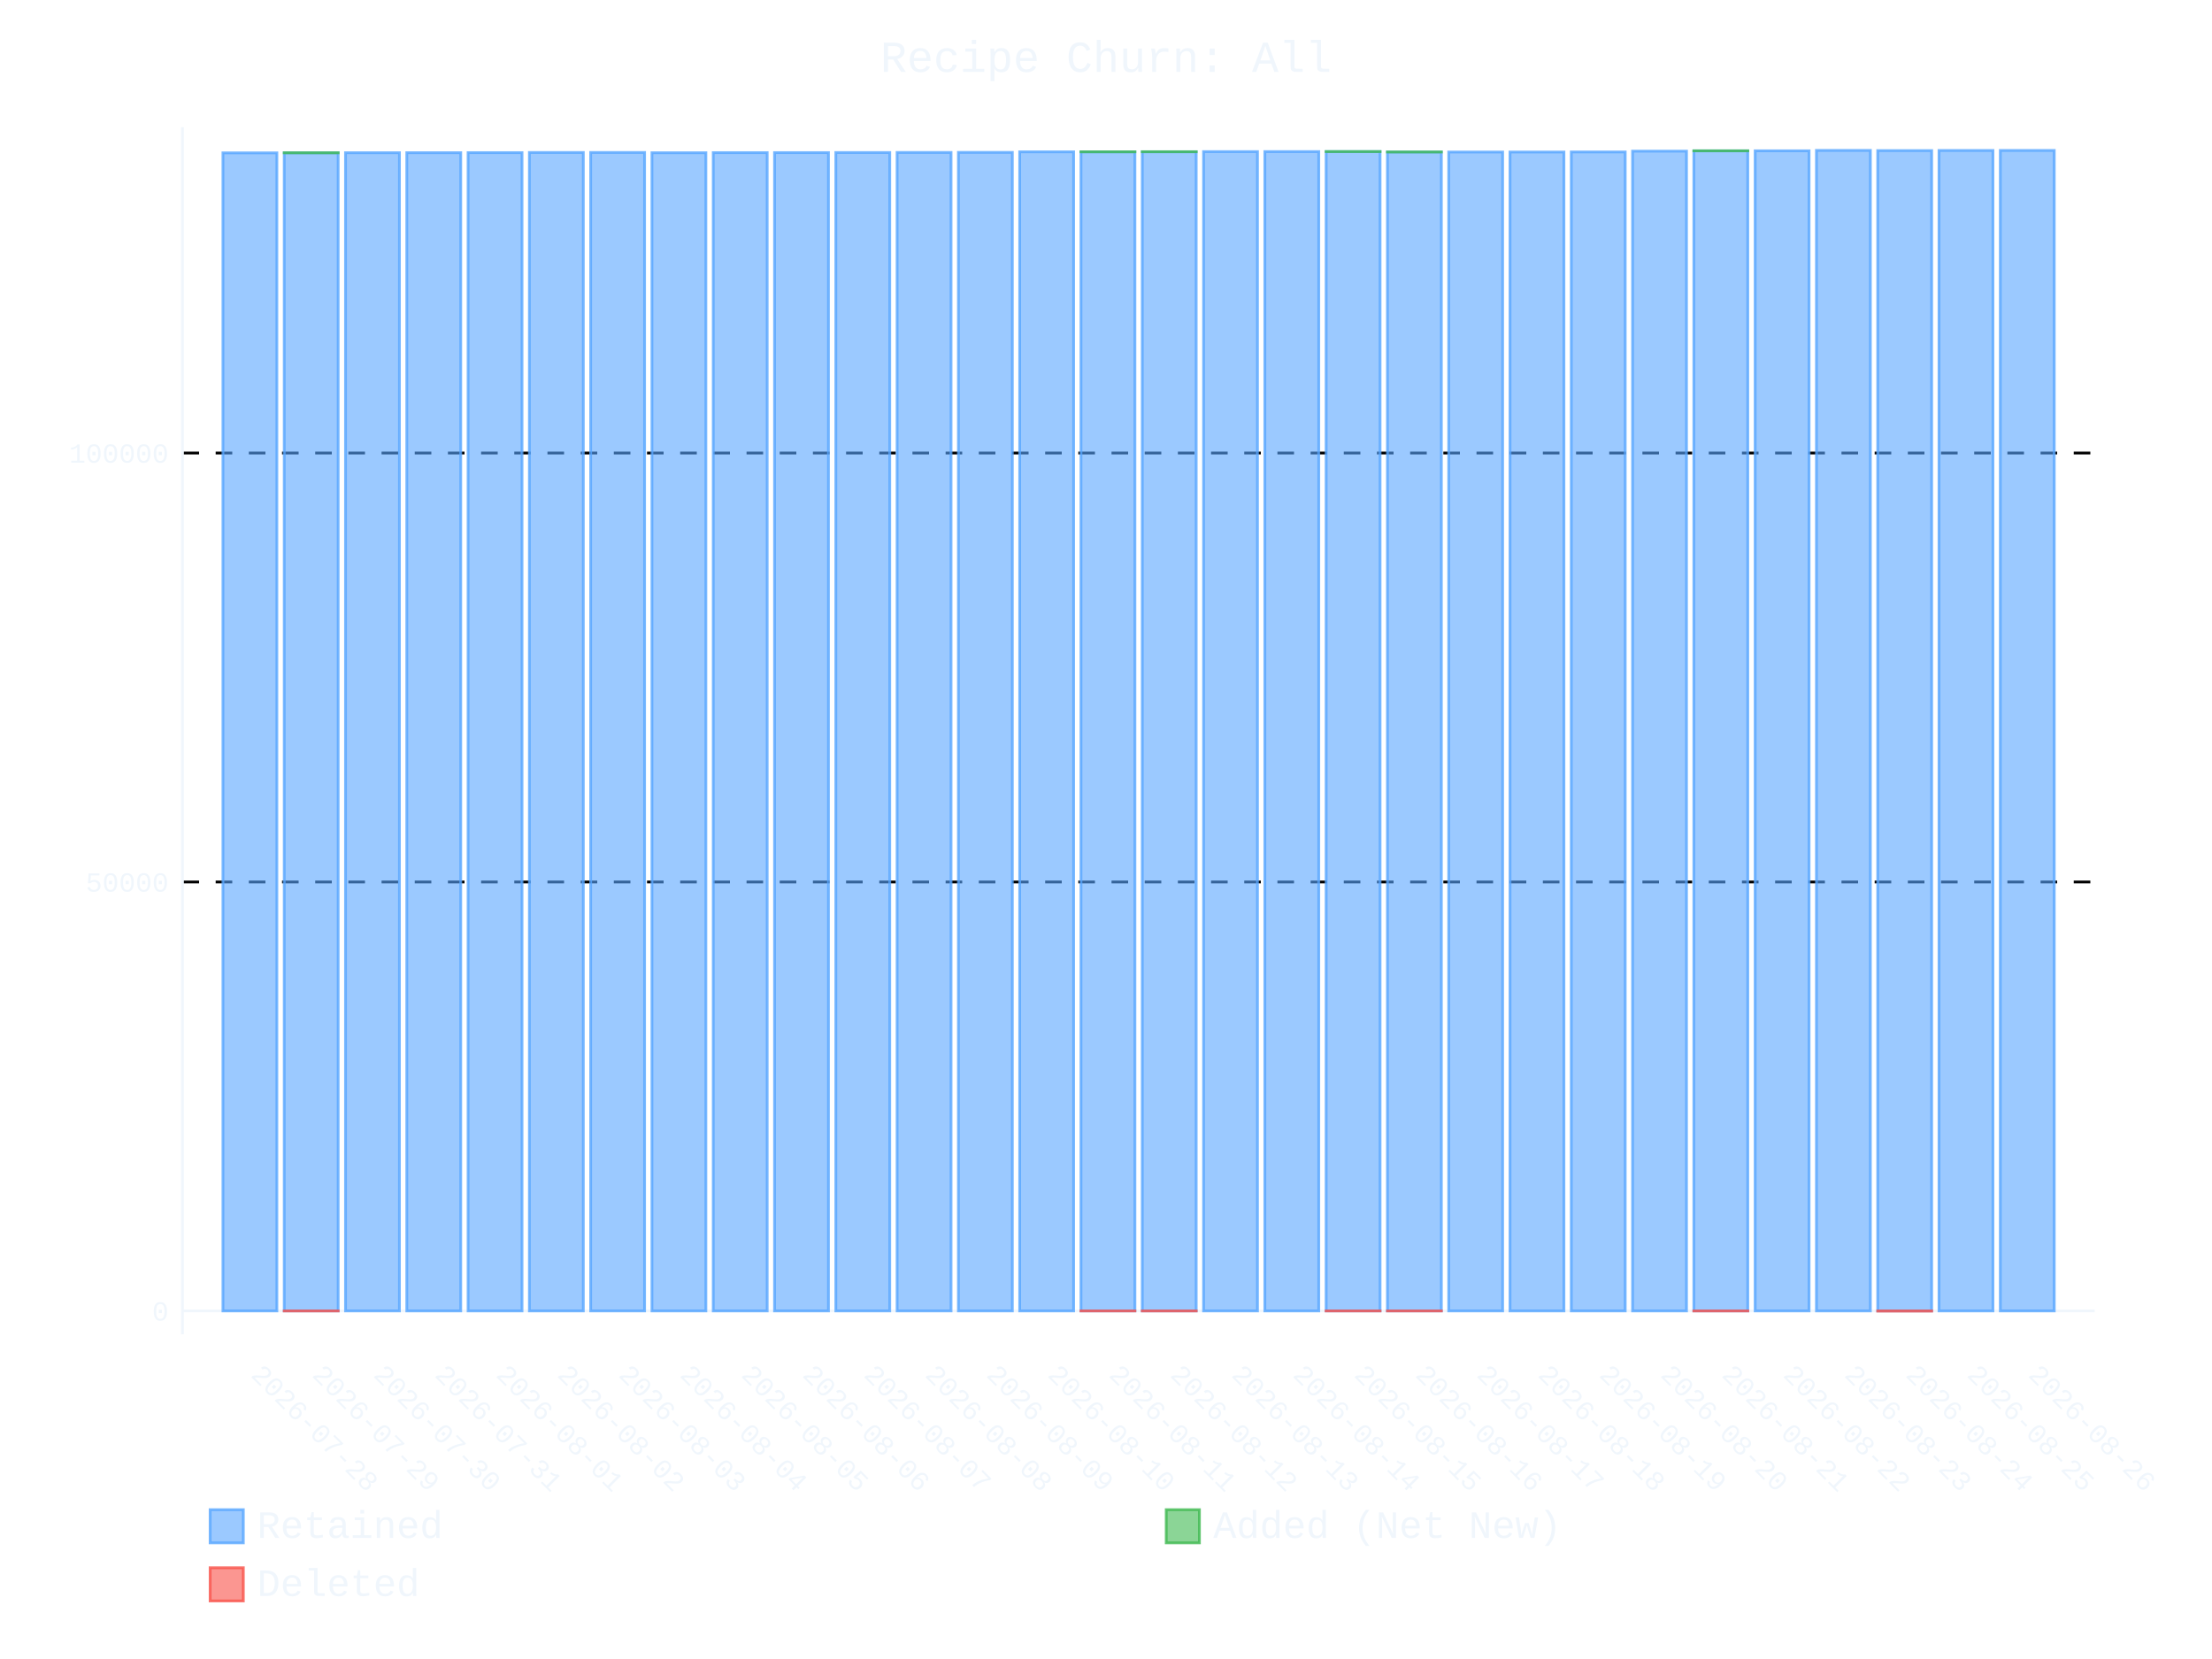
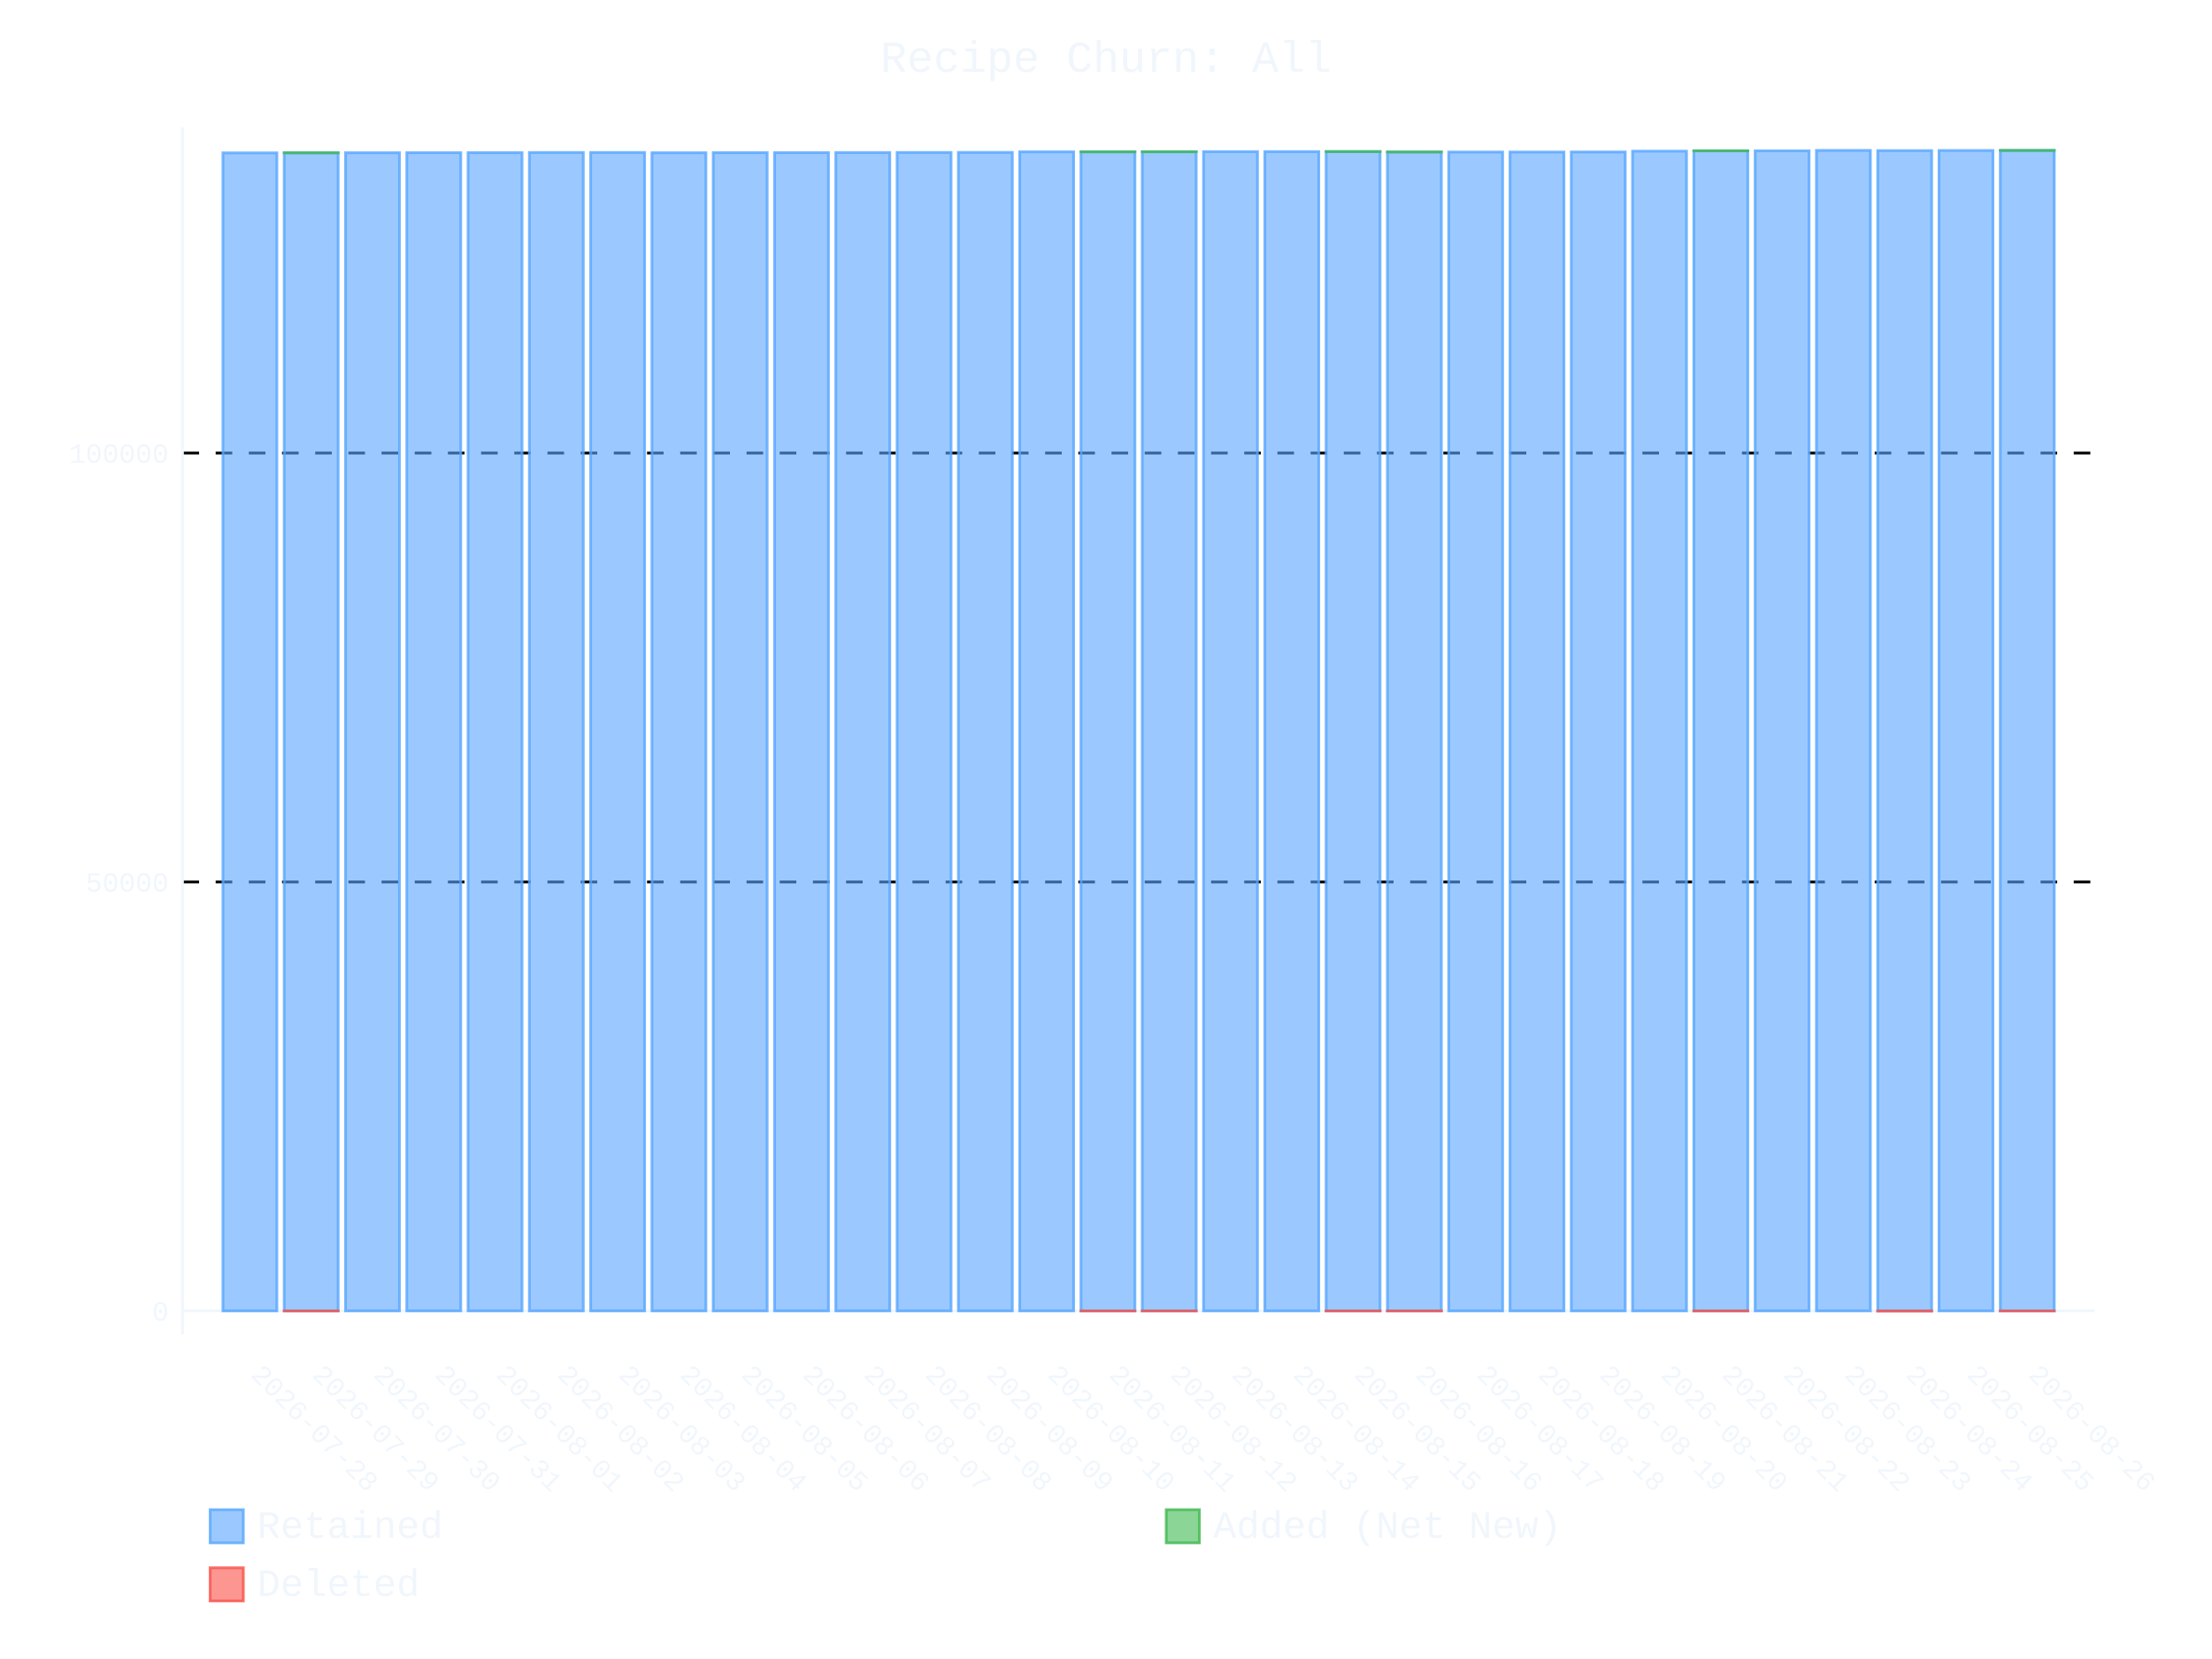
- <svg xmlns="http://www.w3.org/2000/svg" id="chart-e4f1ac63-9562-4be9-bf72-c646add042c2" class="pygal-chart" viewBox="0 0 800 600">
+ <svg xmlns="http://www.w3.org/2000/svg" id="chart-69ca378b-a727-45a0-9742-100b606bf0b2" class="pygal-chart" viewBox="0 0 800 600">
  <defs>
-     <style type="text/css">#chart-e4f1ac63-9562-4be9-bf72-c646add042c2{-webkit-user-select:none;-webkit-font-smoothing:antialiased;font-family:Consolas,"Liberation Mono",Menlo,Courier,monospace}#chart-e4f1ac63-9562-4be9-bf72-c646add042c2 .title{font-family:Consolas,"Liberation Mono",Menlo,Courier,monospace;font-size:16px}#chart-e4f1ac63-9562-4be9-bf72-c646add042c2 .legends .legend text{font-family:Consolas,"Liberation Mono",Menlo,Courier,monospace;font-size:14px}#chart-e4f1ac63-9562-4be9-bf72-c646add042c2 .axis text{font-family:Consolas,"Liberation Mono",Menlo,Courier,monospace;font-size:10px}#chart-e4f1ac63-9562-4be9-bf72-c646add042c2 .axis text.major{font-family:Consolas,"Liberation Mono",Menlo,Courier,monospace;font-size:10px}#chart-e4f1ac63-9562-4be9-bf72-c646add042c2 .text-overlay text.value{font-family:Consolas,"Liberation Mono",Menlo,Courier,monospace;font-size:16px}#chart-e4f1ac63-9562-4be9-bf72-c646add042c2 .text-overlay text.label{font-family:Consolas,"Liberation Mono",Menlo,Courier,monospace;font-size:10px}#chart-e4f1ac63-9562-4be9-bf72-c646add042c2 .tooltip{font-family:Consolas,"Liberation Mono",Menlo,Courier,monospace;font-size:14px}#chart-e4f1ac63-9562-4be9-bf72-c646add042c2 text.no_data{font-family:Consolas,"Liberation Mono",Menlo,Courier,monospace;font-size:64px}
- #chart-e4f1ac63-9562-4be9-bf72-c646add042c2{background-color:transparent}#chart-e4f1ac63-9562-4be9-bf72-c646add042c2 path,#chart-e4f1ac63-9562-4be9-bf72-c646add042c2 line,#chart-e4f1ac63-9562-4be9-bf72-c646add042c2 rect,#chart-e4f1ac63-9562-4be9-bf72-c646add042c2 circle{-webkit-transition:400ms ease-in;-moz-transition:400ms ease-in;transition:400ms ease-in}#chart-e4f1ac63-9562-4be9-bf72-c646add042c2 .graph &gt; .background{fill:transparent}#chart-e4f1ac63-9562-4be9-bf72-c646add042c2 .plot &gt; .background{fill:transparent}#chart-e4f1ac63-9562-4be9-bf72-c646add042c2 .graph{fill:#f0f6fc}#chart-e4f1ac63-9562-4be9-bf72-c646add042c2 text.no_data{fill:#f0f6fc}#chart-e4f1ac63-9562-4be9-bf72-c646add042c2 .title{fill:#f0f6fc}#chart-e4f1ac63-9562-4be9-bf72-c646add042c2 .legends .legend text{fill:#f0f6fc}#chart-e4f1ac63-9562-4be9-bf72-c646add042c2 .legends .legend:hover text{fill:#f0f6fc}#chart-e4f1ac63-9562-4be9-bf72-c646add042c2 .axis .line{stroke:#f0f6fc}#chart-e4f1ac63-9562-4be9-bf72-c646add042c2 .axis .guide.line{stroke:#9198a1}#chart-e4f1ac63-9562-4be9-bf72-c646add042c2 .axis .major.line{stroke:#f0f6fc}#chart-e4f1ac63-9562-4be9-bf72-c646add042c2 .axis text.major{fill:#f0f6fc}#chart-e4f1ac63-9562-4be9-bf72-c646add042c2 .axis.y .guides:hover .guide.line,#chart-e4f1ac63-9562-4be9-bf72-c646add042c2 .line-graph .axis.x .guides:hover .guide.line,#chart-e4f1ac63-9562-4be9-bf72-c646add042c2 .stackedline-graph .axis.x .guides:hover .guide.line,#chart-e4f1ac63-9562-4be9-bf72-c646add042c2 .xy-graph .axis.x .guides:hover .guide.line{stroke:#f0f6fc}#chart-e4f1ac63-9562-4be9-bf72-c646add042c2 .axis .guides:hover text{fill:#f0f6fc}#chart-e4f1ac63-9562-4be9-bf72-c646add042c2 .reactive{fill-opacity:.6;stroke-opacity:.8;stroke-width:1}#chart-e4f1ac63-9562-4be9-bf72-c646add042c2 .ci{stroke:#f0f6fc}#chart-e4f1ac63-9562-4be9-bf72-c646add042c2 .reactive.active,#chart-e4f1ac63-9562-4be9-bf72-c646add042c2 .active .reactive{fill-opacity:.9;stroke-opacity:.9;stroke-width:4}#chart-e4f1ac63-9562-4be9-bf72-c646add042c2 .ci .reactive.active{stroke-width:1.5}#chart-e4f1ac63-9562-4be9-bf72-c646add042c2 .series text{fill:#f0f6fc}#chart-e4f1ac63-9562-4be9-bf72-c646add042c2 .tooltip rect{fill:transparent;stroke:#f0f6fc;-webkit-transition:opacity 400ms ease-in;-moz-transition:opacity 400ms ease-in;transition:opacity 400ms ease-in}#chart-e4f1ac63-9562-4be9-bf72-c646add042c2 .tooltip .label{fill:#f0f6fc}#chart-e4f1ac63-9562-4be9-bf72-c646add042c2 .tooltip .label{fill:#f0f6fc}#chart-e4f1ac63-9562-4be9-bf72-c646add042c2 .tooltip .legend{font-size:.8em;fill:#9198a1}#chart-e4f1ac63-9562-4be9-bf72-c646add042c2 .tooltip .x_label{font-size:.6em;fill:#f0f6fc}#chart-e4f1ac63-9562-4be9-bf72-c646add042c2 .tooltip .xlink{font-size:.5em;text-decoration:underline}#chart-e4f1ac63-9562-4be9-bf72-c646add042c2 .tooltip .value{font-size:1.5em}#chart-e4f1ac63-9562-4be9-bf72-c646add042c2 .bound{font-size:.5em}#chart-e4f1ac63-9562-4be9-bf72-c646add042c2 .max-value{font-size:.75em;fill:#9198a1}#chart-e4f1ac63-9562-4be9-bf72-c646add042c2 .map-element{fill:transparent;stroke:#9198a1 !important}#chart-e4f1ac63-9562-4be9-bf72-c646add042c2 .map-element .reactive{fill-opacity:inherit;stroke-opacity:inherit}#chart-e4f1ac63-9562-4be9-bf72-c646add042c2 .color-0,#chart-e4f1ac63-9562-4be9-bf72-c646add042c2 .color-0 a:visited{stroke:#58a6ff;fill:#58a6ff}#chart-e4f1ac63-9562-4be9-bf72-c646add042c2 .color-1,#chart-e4f1ac63-9562-4be9-bf72-c646add042c2 .color-1 a:visited{stroke:#3fb950;fill:#3fb950}#chart-e4f1ac63-9562-4be9-bf72-c646add042c2 .color-2,#chart-e4f1ac63-9562-4be9-bf72-c646add042c2 .color-2 a:visited{stroke:#f85149;fill:#f85149}#chart-e4f1ac63-9562-4be9-bf72-c646add042c2 .text-overlay .color-0 text{fill:black}#chart-e4f1ac63-9562-4be9-bf72-c646add042c2 .text-overlay .color-1 text{fill:black}#chart-e4f1ac63-9562-4be9-bf72-c646add042c2 .text-overlay .color-2 text{fill:black}
- #chart-e4f1ac63-9562-4be9-bf72-c646add042c2 text.no_data{text-anchor:middle}#chart-e4f1ac63-9562-4be9-bf72-c646add042c2 .guide.line{fill:none}#chart-e4f1ac63-9562-4be9-bf72-c646add042c2 .centered{text-anchor:middle}#chart-e4f1ac63-9562-4be9-bf72-c646add042c2 .title{text-anchor:middle}#chart-e4f1ac63-9562-4be9-bf72-c646add042c2 .legends .legend text{fill-opacity:1}#chart-e4f1ac63-9562-4be9-bf72-c646add042c2 .axis.x text{text-anchor:middle}#chart-e4f1ac63-9562-4be9-bf72-c646add042c2 .axis.x:not(.web) text[transform]{text-anchor:start}#chart-e4f1ac63-9562-4be9-bf72-c646add042c2 .axis.x:not(.web) text[transform].backwards{text-anchor:end}#chart-e4f1ac63-9562-4be9-bf72-c646add042c2 .axis.y text{text-anchor:end}#chart-e4f1ac63-9562-4be9-bf72-c646add042c2 .axis.y text[transform].backwards{text-anchor:start}#chart-e4f1ac63-9562-4be9-bf72-c646add042c2 .axis.y2 text{text-anchor:start}#chart-e4f1ac63-9562-4be9-bf72-c646add042c2 .axis.y2 text[transform].backwards{text-anchor:end}#chart-e4f1ac63-9562-4be9-bf72-c646add042c2 .axis .guide.line{stroke-dasharray:4,4;stroke:black}#chart-e4f1ac63-9562-4be9-bf72-c646add042c2 .axis .major.guide.line{stroke-dasharray:6,6;stroke:black}#chart-e4f1ac63-9562-4be9-bf72-c646add042c2 .horizontal .axis.y .guide.line,#chart-e4f1ac63-9562-4be9-bf72-c646add042c2 .horizontal .axis.y2 .guide.line,#chart-e4f1ac63-9562-4be9-bf72-c646add042c2 .vertical .axis.x .guide.line{opacity:0}#chart-e4f1ac63-9562-4be9-bf72-c646add042c2 .horizontal .axis.always_show .guide.line,#chart-e4f1ac63-9562-4be9-bf72-c646add042c2 .vertical .axis.always_show .guide.line{opacity:1 !important}#chart-e4f1ac63-9562-4be9-bf72-c646add042c2 .axis.y .guides:hover .guide.line,#chart-e4f1ac63-9562-4be9-bf72-c646add042c2 .axis.y2 .guides:hover .guide.line,#chart-e4f1ac63-9562-4be9-bf72-c646add042c2 .axis.x .guides:hover .guide.line{opacity:1}#chart-e4f1ac63-9562-4be9-bf72-c646add042c2 .axis .guides:hover text{opacity:1}#chart-e4f1ac63-9562-4be9-bf72-c646add042c2 .nofill{fill:none}#chart-e4f1ac63-9562-4be9-bf72-c646add042c2 .subtle-fill{fill-opacity:.2}#chart-e4f1ac63-9562-4be9-bf72-c646add042c2 .dot{stroke-width:1px;fill-opacity:1;stroke-opacity:1}#chart-e4f1ac63-9562-4be9-bf72-c646add042c2 .dot.active{stroke-width:5px}#chart-e4f1ac63-9562-4be9-bf72-c646add042c2 .dot.negative{fill:transparent}#chart-e4f1ac63-9562-4be9-bf72-c646add042c2 text,#chart-e4f1ac63-9562-4be9-bf72-c646add042c2 tspan{stroke:none !important}#chart-e4f1ac63-9562-4be9-bf72-c646add042c2 .series text.active{opacity:1}#chart-e4f1ac63-9562-4be9-bf72-c646add042c2 .tooltip rect{fill-opacity:.95;stroke-width:.5}#chart-e4f1ac63-9562-4be9-bf72-c646add042c2 .tooltip text{fill-opacity:1}#chart-e4f1ac63-9562-4be9-bf72-c646add042c2 .showable{visibility:hidden}#chart-e4f1ac63-9562-4be9-bf72-c646add042c2 .showable.shown{visibility:visible}#chart-e4f1ac63-9562-4be9-bf72-c646add042c2 .gauge-background{fill:rgba(229,229,229,1);stroke:none}#chart-e4f1ac63-9562-4be9-bf72-c646add042c2 .bg-lines{stroke:transparent;stroke-width:2px}</style>
+     <style type="text/css">#chart-69ca378b-a727-45a0-9742-100b606bf0b2{-webkit-user-select:none;-webkit-font-smoothing:antialiased;font-family:Consolas,"Liberation Mono",Menlo,Courier,monospace}#chart-69ca378b-a727-45a0-9742-100b606bf0b2 .title{font-family:Consolas,"Liberation Mono",Menlo,Courier,monospace;font-size:16px}#chart-69ca378b-a727-45a0-9742-100b606bf0b2 .legends .legend text{font-family:Consolas,"Liberation Mono",Menlo,Courier,monospace;font-size:14px}#chart-69ca378b-a727-45a0-9742-100b606bf0b2 .axis text{font-family:Consolas,"Liberation Mono",Menlo,Courier,monospace;font-size:10px}#chart-69ca378b-a727-45a0-9742-100b606bf0b2 .axis text.major{font-family:Consolas,"Liberation Mono",Menlo,Courier,monospace;font-size:10px}#chart-69ca378b-a727-45a0-9742-100b606bf0b2 .text-overlay text.value{font-family:Consolas,"Liberation Mono",Menlo,Courier,monospace;font-size:16px}#chart-69ca378b-a727-45a0-9742-100b606bf0b2 .text-overlay text.label{font-family:Consolas,"Liberation Mono",Menlo,Courier,monospace;font-size:10px}#chart-69ca378b-a727-45a0-9742-100b606bf0b2 .tooltip{font-family:Consolas,"Liberation Mono",Menlo,Courier,monospace;font-size:14px}#chart-69ca378b-a727-45a0-9742-100b606bf0b2 text.no_data{font-family:Consolas,"Liberation Mono",Menlo,Courier,monospace;font-size:64px}
+ #chart-69ca378b-a727-45a0-9742-100b606bf0b2{background-color:transparent}#chart-69ca378b-a727-45a0-9742-100b606bf0b2 path,#chart-69ca378b-a727-45a0-9742-100b606bf0b2 line,#chart-69ca378b-a727-45a0-9742-100b606bf0b2 rect,#chart-69ca378b-a727-45a0-9742-100b606bf0b2 circle{-webkit-transition:400ms ease-in;-moz-transition:400ms ease-in;transition:400ms ease-in}#chart-69ca378b-a727-45a0-9742-100b606bf0b2 .graph &gt; .background{fill:transparent}#chart-69ca378b-a727-45a0-9742-100b606bf0b2 .plot &gt; .background{fill:transparent}#chart-69ca378b-a727-45a0-9742-100b606bf0b2 .graph{fill:#f0f6fc}#chart-69ca378b-a727-45a0-9742-100b606bf0b2 text.no_data{fill:#f0f6fc}#chart-69ca378b-a727-45a0-9742-100b606bf0b2 .title{fill:#f0f6fc}#chart-69ca378b-a727-45a0-9742-100b606bf0b2 .legends .legend text{fill:#f0f6fc}#chart-69ca378b-a727-45a0-9742-100b606bf0b2 .legends .legend:hover text{fill:#f0f6fc}#chart-69ca378b-a727-45a0-9742-100b606bf0b2 .axis .line{stroke:#f0f6fc}#chart-69ca378b-a727-45a0-9742-100b606bf0b2 .axis .guide.line{stroke:#9198a1}#chart-69ca378b-a727-45a0-9742-100b606bf0b2 .axis .major.line{stroke:#f0f6fc}#chart-69ca378b-a727-45a0-9742-100b606bf0b2 .axis text.major{fill:#f0f6fc}#chart-69ca378b-a727-45a0-9742-100b606bf0b2 .axis.y .guides:hover .guide.line,#chart-69ca378b-a727-45a0-9742-100b606bf0b2 .line-graph .axis.x .guides:hover .guide.line,#chart-69ca378b-a727-45a0-9742-100b606bf0b2 .stackedline-graph .axis.x .guides:hover .guide.line,#chart-69ca378b-a727-45a0-9742-100b606bf0b2 .xy-graph .axis.x .guides:hover .guide.line{stroke:#f0f6fc}#chart-69ca378b-a727-45a0-9742-100b606bf0b2 .axis .guides:hover text{fill:#f0f6fc}#chart-69ca378b-a727-45a0-9742-100b606bf0b2 .reactive{fill-opacity:.6;stroke-opacity:.8;stroke-width:1}#chart-69ca378b-a727-45a0-9742-100b606bf0b2 .ci{stroke:#f0f6fc}#chart-69ca378b-a727-45a0-9742-100b606bf0b2 .reactive.active,#chart-69ca378b-a727-45a0-9742-100b606bf0b2 .active .reactive{fill-opacity:.9;stroke-opacity:.9;stroke-width:4}#chart-69ca378b-a727-45a0-9742-100b606bf0b2 .ci .reactive.active{stroke-width:1.5}#chart-69ca378b-a727-45a0-9742-100b606bf0b2 .series text{fill:#f0f6fc}#chart-69ca378b-a727-45a0-9742-100b606bf0b2 .tooltip rect{fill:transparent;stroke:#f0f6fc;-webkit-transition:opacity 400ms ease-in;-moz-transition:opacity 400ms ease-in;transition:opacity 400ms ease-in}#chart-69ca378b-a727-45a0-9742-100b606bf0b2 .tooltip .label{fill:#f0f6fc}#chart-69ca378b-a727-45a0-9742-100b606bf0b2 .tooltip .label{fill:#f0f6fc}#chart-69ca378b-a727-45a0-9742-100b606bf0b2 .tooltip .legend{font-size:.8em;fill:#9198a1}#chart-69ca378b-a727-45a0-9742-100b606bf0b2 .tooltip .x_label{font-size:.6em;fill:#f0f6fc}#chart-69ca378b-a727-45a0-9742-100b606bf0b2 .tooltip .xlink{font-size:.5em;text-decoration:underline}#chart-69ca378b-a727-45a0-9742-100b606bf0b2 .tooltip .value{font-size:1.5em}#chart-69ca378b-a727-45a0-9742-100b606bf0b2 .bound{font-size:.5em}#chart-69ca378b-a727-45a0-9742-100b606bf0b2 .max-value{font-size:.75em;fill:#9198a1}#chart-69ca378b-a727-45a0-9742-100b606bf0b2 .map-element{fill:transparent;stroke:#9198a1 !important}#chart-69ca378b-a727-45a0-9742-100b606bf0b2 .map-element .reactive{fill-opacity:inherit;stroke-opacity:inherit}#chart-69ca378b-a727-45a0-9742-100b606bf0b2 .color-0,#chart-69ca378b-a727-45a0-9742-100b606bf0b2 .color-0 a:visited{stroke:#58a6ff;fill:#58a6ff}#chart-69ca378b-a727-45a0-9742-100b606bf0b2 .color-1,#chart-69ca378b-a727-45a0-9742-100b606bf0b2 .color-1 a:visited{stroke:#3fb950;fill:#3fb950}#chart-69ca378b-a727-45a0-9742-100b606bf0b2 .color-2,#chart-69ca378b-a727-45a0-9742-100b606bf0b2 .color-2 a:visited{stroke:#f85149;fill:#f85149}#chart-69ca378b-a727-45a0-9742-100b606bf0b2 .text-overlay .color-0 text{fill:black}#chart-69ca378b-a727-45a0-9742-100b606bf0b2 .text-overlay .color-1 text{fill:black}#chart-69ca378b-a727-45a0-9742-100b606bf0b2 .text-overlay .color-2 text{fill:black}
+ #chart-69ca378b-a727-45a0-9742-100b606bf0b2 text.no_data{text-anchor:middle}#chart-69ca378b-a727-45a0-9742-100b606bf0b2 .guide.line{fill:none}#chart-69ca378b-a727-45a0-9742-100b606bf0b2 .centered{text-anchor:middle}#chart-69ca378b-a727-45a0-9742-100b606bf0b2 .title{text-anchor:middle}#chart-69ca378b-a727-45a0-9742-100b606bf0b2 .legends .legend text{fill-opacity:1}#chart-69ca378b-a727-45a0-9742-100b606bf0b2 .axis.x text{text-anchor:middle}#chart-69ca378b-a727-45a0-9742-100b606bf0b2 .axis.x:not(.web) text[transform]{text-anchor:start}#chart-69ca378b-a727-45a0-9742-100b606bf0b2 .axis.x:not(.web) text[transform].backwards{text-anchor:end}#chart-69ca378b-a727-45a0-9742-100b606bf0b2 .axis.y text{text-anchor:end}#chart-69ca378b-a727-45a0-9742-100b606bf0b2 .axis.y text[transform].backwards{text-anchor:start}#chart-69ca378b-a727-45a0-9742-100b606bf0b2 .axis.y2 text{text-anchor:start}#chart-69ca378b-a727-45a0-9742-100b606bf0b2 .axis.y2 text[transform].backwards{text-anchor:end}#chart-69ca378b-a727-45a0-9742-100b606bf0b2 .axis .guide.line{stroke-dasharray:4,4;stroke:black}#chart-69ca378b-a727-45a0-9742-100b606bf0b2 .axis .major.guide.line{stroke-dasharray:6,6;stroke:black}#chart-69ca378b-a727-45a0-9742-100b606bf0b2 .horizontal .axis.y .guide.line,#chart-69ca378b-a727-45a0-9742-100b606bf0b2 .horizontal .axis.y2 .guide.line,#chart-69ca378b-a727-45a0-9742-100b606bf0b2 .vertical .axis.x .guide.line{opacity:0}#chart-69ca378b-a727-45a0-9742-100b606bf0b2 .horizontal .axis.always_show .guide.line,#chart-69ca378b-a727-45a0-9742-100b606bf0b2 .vertical .axis.always_show .guide.line{opacity:1 !important}#chart-69ca378b-a727-45a0-9742-100b606bf0b2 .axis.y .guides:hover .guide.line,#chart-69ca378b-a727-45a0-9742-100b606bf0b2 .axis.y2 .guides:hover .guide.line,#chart-69ca378b-a727-45a0-9742-100b606bf0b2 .axis.x .guides:hover .guide.line{opacity:1}#chart-69ca378b-a727-45a0-9742-100b606bf0b2 .axis .guides:hover text{opacity:1}#chart-69ca378b-a727-45a0-9742-100b606bf0b2 .nofill{fill:none}#chart-69ca378b-a727-45a0-9742-100b606bf0b2 .subtle-fill{fill-opacity:.2}#chart-69ca378b-a727-45a0-9742-100b606bf0b2 .dot{stroke-width:1px;fill-opacity:1;stroke-opacity:1}#chart-69ca378b-a727-45a0-9742-100b606bf0b2 .dot.active{stroke-width:5px}#chart-69ca378b-a727-45a0-9742-100b606bf0b2 .dot.negative{fill:transparent}#chart-69ca378b-a727-45a0-9742-100b606bf0b2 text,#chart-69ca378b-a727-45a0-9742-100b606bf0b2 tspan{stroke:none !important}#chart-69ca378b-a727-45a0-9742-100b606bf0b2 .series text.active{opacity:1}#chart-69ca378b-a727-45a0-9742-100b606bf0b2 .tooltip rect{fill-opacity:.95;stroke-width:.5}#chart-69ca378b-a727-45a0-9742-100b606bf0b2 .tooltip text{fill-opacity:1}#chart-69ca378b-a727-45a0-9742-100b606bf0b2 .showable{visibility:hidden}#chart-69ca378b-a727-45a0-9742-100b606bf0b2 .showable.shown{visibility:visible}#chart-69ca378b-a727-45a0-9742-100b606bf0b2 .gauge-background{fill:rgba(229,229,229,1);stroke:none}#chart-69ca378b-a727-45a0-9742-100b606bf0b2 .bg-lines{stroke:transparent;stroke-width:2px}</style>
  </defs>
  <g class="graph stackedbar-graph vertical">
    <rect x="0" y="0" width="800" height="600" class="background" />
    <g transform="translate(66, 46)" class="plot">
      <rect x="0" y="0" width="691.574" height="436.574" class="background" />
      <g class="axis y always_show">
        <g class="guides">
          <path d="M0 428.11 h691.574" class="axis major line" />
          <text x="-5" y="431.61" class="major">0</text>
        </g>
        <g class="guides">
          <path d="M0 272.977 h691.574" class="major guide line" />
          <text x="-5" y="276.477" class="major">50000</text>
        </g>
        <g class="guides">
          <path d="M0 117.845 h691.574" class="major guide line" />
          <text x="-5" y="121.345" class="major">100000</text>
        </g>
      </g>
      <g class="axis x">
        <path d="M0 0 v436.574" class="line" />
        <g class="guides">
          <path d="M24.382 0 v436.574" class="guide line" />
          <text x="24.382" y="451.574" class="" transform="rotate(45 24.3824 451.5736)">2026-07-28</text>
        </g>
        <g class="guides">
          <path d="M46.548 0 v436.574" class="guide line" />
          <text x="46.548" y="451.574" class="" transform="rotate(45 46.54822 451.5736)">2026-07-29</text>
        </g>
        <g class="guides">
          <path d="M68.714 0 v436.574" class="guide line" />
          <text x="68.714" y="451.574" class="" transform="rotate(45 68.71404 451.5736)">2026-07-30</text>
        </g>
        <g class="guides">
          <path d="M90.88 0 v436.574" class="guide line" />
          <text x="90.88" y="451.574" class="" transform="rotate(45 90.87986 451.5736)">2026-07-31</text>
        </g>
        <g class="guides">
          <path d="M113.046 0 v436.574" class="guide line" />
          <text x="113.046" y="451.574" class="" transform="rotate(45 113.0457 451.5736)">2026-08-01</text>
        </g>
        <g class="guides">
          <path d="M135.212 0 v436.574" class="guide line" />
          <text x="135.212" y="451.574" class="" transform="rotate(45 135.2115 451.5736)">2026-08-02</text>
        </g>
        <g class="guides">
          <path d="M157.377 0 v436.574" class="guide line" />
          <text x="157.377" y="451.574" class="" transform="rotate(45 157.3773 451.5736)">2026-08-03</text>
        </g>
        <g class="guides">
          <path d="M179.543 0 v436.574" class="guide line" />
          <text x="179.543" y="451.574" class="" transform="rotate(45 179.5431 451.5736)">2026-08-04</text>
        </g>
        <g class="guides">
          <path d="M201.709 0 v436.574" class="guide line" />
          <text x="201.709" y="451.574" class="" transform="rotate(45 201.709 451.5736)">2026-08-05</text>
        </g>
        <g class="guides">
          <path d="M223.875 0 v436.574" class="guide line" />
          <text x="223.875" y="451.574" class="" transform="rotate(45 223.8748 451.5736)">2026-08-06</text>
        </g>
        <g class="guides">
          <path d="M246.041 0 v436.574" class="guide line" />
          <text x="246.041" y="451.574" class="" transform="rotate(45 246.0406 451.5736)">2026-08-07</text>
        </g>
        <g class="guides">
          <path d="M268.206 0 v436.574" class="guide line" />
          <text x="268.206" y="451.574" class="" transform="rotate(45 268.2064 451.5736)">2026-08-08</text>
        </g>
        <g class="guides">
          <path d="M290.372 0 v436.574" class="guide line" />
          <text x="290.372" y="451.574" class="" transform="rotate(45 290.3722 451.5736)">2026-08-09</text>
        </g>
        <g class="guides">
          <path d="M312.538 0 v436.574" class="guide line" />
          <text x="312.538" y="451.574" class="" transform="rotate(45 312.5381 451.5736)">2026-08-10</text>
        </g>
        <g class="guides">
          <path d="M334.704 0 v436.574" class="guide line" />
          <text x="334.704" y="451.574" class="" transform="rotate(45 334.7039 451.5736)">2026-08-11</text>
        </g>
        <g class="guides">
          <path d="M356.87 0 v436.574" class="guide line" />
          <text x="356.87" y="451.574" class="" transform="rotate(45 356.8697 451.5736)">2026-08-12</text>
        </g>
        <g class="guides">
          <path d="M379.036 0 v436.574" class="guide line" />
          <text x="379.036" y="451.574" class="" transform="rotate(45 379.0355 451.5736)">2026-08-13</text>
        </g>
        <g class="guides">
          <path d="M401.201 0 v436.574" class="guide line" />
          <text x="401.201" y="451.574" class="" transform="rotate(45 401.2013 451.5736)">2026-08-14</text>
        </g>
        <g class="guides">
          <path d="M423.367 0 v436.574" class="guide line" />
          <text x="423.367" y="451.574" class="" transform="rotate(45 423.3672 451.5736)">2026-08-15</text>
        </g>
        <g class="guides">
          <path d="M445.533 0 v436.574" class="guide line" />
          <text x="445.533" y="451.574" class="" transform="rotate(45 445.533 451.5736)">2026-08-16</text>
        </g>
        <g class="guides">
          <path d="M467.699 0 v436.574" class="guide line" />
          <text x="467.699" y="451.574" class="" transform="rotate(45 467.6988 451.5736)">2026-08-17</text>
        </g>
        <g class="guides">
          <path d="M489.865 0 v436.574" class="guide line" />
          <text x="489.865" y="451.574" class="" transform="rotate(45 489.8646 451.5736)">2026-08-18</text>
        </g>
        <g class="guides">
          <path d="M512.03 0 v436.574" class="guide line" />
          <text x="512.03" y="451.574" class="" transform="rotate(45 512.0304 451.5736)">2026-08-19</text>
        </g>
        <g class="guides">
          <path d="M534.196 0 v436.574" class="guide line" />
          <text x="534.196" y="451.574" class="" transform="rotate(45 534.1963 451.5736)">2026-08-20</text>
        </g>
        <g class="guides">
          <path d="M556.362 0 v436.574" class="guide line" />
          <text x="556.362" y="451.574" class="" transform="rotate(45 556.3621 451.5736)">2026-08-21</text>
        </g>
        <g class="guides">
          <path d="M578.528 0 v436.574" class="guide line" />
          <text x="578.528" y="451.574" class="" transform="rotate(45 578.5279 451.5736)">2026-08-22</text>
        </g>
        <g class="guides">
          <path d="M600.694 0 v436.574" class="guide line" />
          <text x="600.694" y="451.574" class="" transform="rotate(45 600.6937 451.5736)">2026-08-23</text>
        </g>
        <g class="guides">
          <path d="M622.86 0 v436.574" class="guide line" />
          <text x="622.86" y="451.574" class="" transform="rotate(45 622.8596 451.5736)">2026-08-24</text>
        </g>
        <g class="guides">
          <path d="M645.025 0 v436.574" class="guide line" />
          <text x="645.025" y="451.574" class="" transform="rotate(45 645.0254 451.5736)">2026-08-25</text>
        </g>
        <g class="guides">
          <path d="M667.191 0 v436.574" class="guide line" />
          <text x="667.191" y="451.574" class="" transform="rotate(45 667.1912 451.5736)">2026-08-26</text>
        </g>
      </g>
      <g class="series serie-0 color-0">
        <g class="bars">
          <g class="bar">
            <rect x="14.629" y="9.289" rx="0" ry="0" width="19.506" height="418.82" class="rect reactive tooltip-trigger" />
          </g>
          <g class="bar">
            <rect x="36.795" y="9.271" rx="0" ry="0" width="19.506" height="418.839" class="rect reactive tooltip-trigger" />
          </g>
          <g class="bar">
            <rect x="58.961" y="9.236" rx="0" ry="0" width="19.506" height="418.873" class="rect reactive tooltip-trigger" />
          </g>
          <g class="bar">
            <rect x="81.127" y="9.227" rx="0" ry="0" width="19.506" height="418.883" class="rect reactive tooltip-trigger" />
          </g>
          <g class="bar">
            <rect x="103.293" y="9.209" rx="0" ry="0" width="19.506" height="418.901" class="rect reactive tooltip-trigger" />
          </g>
          <g class="bar">
            <rect x="125.459" y="9.153" rx="0" ry="0" width="19.506" height="418.957" class="rect reactive tooltip-trigger" />
          </g>
          <g class="bar">
            <rect x="147.624" y="9.146" rx="0" ry="0" width="19.506" height="418.963" class="rect reactive tooltip-trigger" />
          </g>
          <g class="bar">
            <rect x="169.79" y="9.246" rx="0" ry="0" width="19.506" height="418.864" class="rect reactive tooltip-trigger" />
          </g>
          <g class="bar">
            <rect x="191.956" y="9.209" rx="0" ry="0" width="19.506" height="418.901" class="rect reactive tooltip-trigger" />
          </g>
          <g class="bar">
            <rect x="214.122" y="9.199" rx="0" ry="0" width="19.506" height="418.91" class="rect reactive tooltip-trigger" />
          </g>
          <g class="bar">
            <rect x="236.288" y="9.168" rx="0" ry="0" width="19.506" height="418.941" class="rect reactive tooltip-trigger" />
          </g>
          <g class="bar">
            <rect x="258.453" y="9.143" rx="0" ry="0" width="19.506" height="418.966" class="rect reactive tooltip-trigger" />
          </g>
          <g class="bar">
            <rect x="280.619" y="9.112" rx="0" ry="0" width="19.506" height="418.997" class="rect reactive tooltip-trigger" />
          </g>
          <g class="bar">
            <rect x="302.785" y="8.914" rx="0" ry="0" width="19.506" height="419.196" class="rect reactive tooltip-trigger" />
          </g>
          <g class="bar">
            <rect x="324.951" y="8.911" rx="0" ry="0" width="19.506" height="419.199" class="rect reactive tooltip-trigger" />
          </g>
          <g class="bar">
            <rect x="347.117" y="8.889" rx="0" ry="0" width="19.506" height="419.221" class="rect reactive tooltip-trigger" />
          </g>
          <g class="bar">
            <rect x="369.283" y="8.839" rx="0" ry="0" width="19.506" height="419.27" class="rect reactive tooltip-trigger" />
          </g>
          <g class="bar">
            <rect x="391.448" y="8.83" rx="0" ry="0" width="19.506" height="419.28" class="rect reactive tooltip-trigger" />
          </g>
          <g class="bar">
            <rect x="413.614" y="8.83" rx="0" ry="0" width="19.506" height="419.28" class="rect reactive tooltip-trigger" />
          </g>
          <g class="bar">
            <rect x="435.78" y="8.976" rx="0" ry="0" width="19.506" height="419.134" class="rect reactive tooltip-trigger" />
          </g>
          <g class="bar">
            <rect x="457.946" y="8.988" rx="0" ry="0" width="19.506" height="419.121" class="rect reactive tooltip-trigger" />
          </g>
          <g class="bar">
            <rect x="480.112" y="8.985" rx="0" ry="0" width="19.506" height="419.125" class="rect reactive tooltip-trigger" />
          </g>
          <g class="bar">
            <rect x="502.277" y="8.96" rx="0" ry="0" width="19.506" height="419.149" class="rect reactive tooltip-trigger" />
          </g>
          <g class="bar">
            <rect x="524.443" y="8.666" rx="0" ry="0" width="19.506" height="419.444" class="rect reactive tooltip-trigger" />
          </g>
          <g class="bar">
            <rect x="546.609" y="8.551" rx="0" ry="0" width="19.506" height="419.559" class="rect reactive tooltip-trigger" />
          </g>
          <g class="bar">
            <rect x="568.775" y="8.541" rx="0" ry="0" width="19.506" height="419.568" class="rect reactive tooltip-trigger" />
          </g>
          <g class="bar">
            <rect x="590.941" y="8.396" rx="0" ry="0" width="19.506" height="419.714" class="rect reactive tooltip-trigger" />
          </g>
          <g class="bar">
            <rect x="613.107" y="8.464" rx="0" ry="0" width="19.506" height="419.646" class="rect reactive tooltip-trigger" />
          </g>
          <g class="bar">
            <rect x="635.272" y="8.424" rx="0" ry="0" width="19.506" height="419.686" class="rect reactive tooltip-trigger" />
          </g>
          <g class="bar">
            <rect x="657.438" y="8.411" rx="0" ry="0" width="19.506" height="419.699" class="rect reactive tooltip-trigger" />
          </g>
        </g>
      </g>
      <g class="series serie-1 color-1">
        <g class="bars">
          <g class="bar">
            <rect x="14.629" y="9.289" rx="0" ry="0" width="19.506" height="0.0" class="rect reactive tooltip-trigger" />
          </g>
          <g class="bar">
            <rect x="36.795" y="9.258" rx="0" ry="0" width="19.506" height="0.012" class="rect reactive tooltip-trigger" />
          </g>
          <g class="bar">
            <rect x="58.961" y="9.236" rx="0" ry="0" width="19.506" height="0.0" class="rect reactive tooltip-trigger" />
          </g>
          <g class="bar">
            <rect x="81.127" y="9.227" rx="0" ry="0" width="19.506" height="0.0" class="rect reactive tooltip-trigger" />
          </g>
          <g class="bar">
            <rect x="103.293" y="9.209" rx="0" ry="0" width="19.506" height="0.0" class="rect reactive tooltip-trigger" />
          </g>
          <g class="bar">
            <rect x="125.459" y="9.153" rx="0" ry="0" width="19.506" height="0.0" class="rect reactive tooltip-trigger" />
          </g>
          <g class="bar">
            <rect x="147.624" y="9.146" rx="0" ry="0" width="19.506" height="0.0" class="rect reactive tooltip-trigger" />
          </g>
          <g class="bar">
            <rect x="169.79" y="9.246" rx="0" ry="0" width="19.506" height="0.0" class="rect reactive tooltip-trigger" />
          </g>
          <g class="bar">
            <rect x="191.956" y="9.209" rx="0" ry="0" width="19.506" height="0.0" class="rect reactive tooltip-trigger" />
          </g>
          <g class="bar">
            <rect x="214.122" y="9.199" rx="0" ry="0" width="19.506" height="0.0" class="rect reactive tooltip-trigger" />
          </g>
          <g class="bar">
            <rect x="236.288" y="9.168" rx="0" ry="0" width="19.506" height="0.0" class="rect reactive tooltip-trigger" />
          </g>
          <g class="bar">
            <rect x="258.453" y="9.143" rx="0" ry="0" width="19.506" height="0.0" class="rect reactive tooltip-trigger" />
          </g>
          <g class="bar">
            <rect x="280.619" y="9.112" rx="0" ry="0" width="19.506" height="0.0" class="rect reactive tooltip-trigger" />
          </g>
          <g class="bar">
            <rect x="302.785" y="8.914" rx="0" ry="0" width="19.506" height="0.0" class="rect reactive tooltip-trigger" />
          </g>
          <g class="bar">
            <rect x="324.951" y="8.908" rx="0" ry="0" width="19.506" height="0.003" class="rect reactive tooltip-trigger" />
          </g>
          <g class="bar">
            <rect x="347.117" y="8.883" rx="0" ry="0" width="19.506" height="0.006" class="rect reactive tooltip-trigger" />
          </g>
          <g class="bar">
            <rect x="369.283" y="8.839" rx="0" ry="0" width="19.506" height="0.0" class="rect reactive tooltip-trigger" />
          </g>
          <g class="bar">
            <rect x="391.448" y="8.83" rx="0" ry="0" width="19.506" height="0.0" class="rect reactive tooltip-trigger" />
          </g>
          <g class="bar">
            <rect x="413.614" y="8.827" rx="0" ry="0" width="19.506" height="0.003" class="rect reactive tooltip-trigger" />
          </g>
          <g class="bar">
            <rect x="435.78" y="8.973" rx="0" ry="0" width="19.506" height="0.003" class="rect reactive tooltip-trigger" />
          </g>
          <g class="bar">
            <rect x="457.946" y="8.988" rx="0" ry="0" width="19.506" height="0.0" class="rect reactive tooltip-trigger" />
          </g>
          <g class="bar">
            <rect x="480.112" y="8.985" rx="0" ry="0" width="19.506" height="0.0" class="rect reactive tooltip-trigger" />
          </g>
          <g class="bar">
            <rect x="502.277" y="8.96" rx="0" ry="0" width="19.506" height="0.0" class="rect reactive tooltip-trigger" />
          </g>
          <g class="bar">
            <rect x="524.443" y="8.666" rx="0" ry="0" width="19.506" height="0.0" class="rect reactive tooltip-trigger" />
          </g>
          <g class="bar">
            <rect x="546.609" y="8.545" rx="0" ry="0" width="19.506" height="0.006" class="rect reactive tooltip-trigger" />
          </g>
          <g class="bar">
            <rect x="568.775" y="8.541" rx="0" ry="0" width="19.506" height="0.0" class="rect reactive tooltip-trigger" />
          </g>
          <g class="bar">
            <rect x="590.941" y="8.396" rx="0" ry="0" width="19.506" height="0.0" class="rect reactive tooltip-trigger" />
          </g>
          <g class="bar">
            <rect x="613.107" y="8.464" rx="0" ry="0" width="19.506" height="0.0" class="rect reactive tooltip-trigger" />
          </g>
          <g class="bar">
            <rect x="635.272" y="8.424" rx="0" ry="0" width="19.506" height="0.0" class="rect reactive tooltip-trigger" />
          </g>
          <g class="bar">
-             <rect x="657.438" y="8.411" rx="0" ry="0" width="19.506" height="0.0" class="rect reactive tooltip-trigger" />
+             <rect x="657.438" y="8.408" rx="0" ry="0" width="19.506" height="0.003" class="rect reactive tooltip-trigger" />
          </g>
        </g>
      </g>
      <g class="series serie-2 color-2">
        <g class="bars">
          <g class="bar">
            <rect x="14.629" y="9.289" rx="0" ry="0" width="19.506" height="0.0" class="rect reactive tooltip-trigger" />
          </g>
          <g class="bar">
            <rect x="36.795" y="428.11" rx="0" ry="0" width="19.506" height="0.012" class="rect reactive tooltip-trigger" />
          </g>
          <g class="bar">
            <rect x="58.961" y="9.236" rx="0" ry="0" width="19.506" height="0.0" class="rect reactive tooltip-trigger" />
          </g>
          <g class="bar">
            <rect x="81.127" y="9.227" rx="0" ry="0" width="19.506" height="0.0" class="rect reactive tooltip-trigger" />
          </g>
          <g class="bar">
            <rect x="103.293" y="9.209" rx="0" ry="0" width="19.506" height="0.0" class="rect reactive tooltip-trigger" />
          </g>
          <g class="bar">
            <rect x="125.459" y="9.153" rx="0" ry="0" width="19.506" height="0.0" class="rect reactive tooltip-trigger" />
          </g>
          <g class="bar">
            <rect x="147.624" y="9.146" rx="0" ry="0" width="19.506" height="0.0" class="rect reactive tooltip-trigger" />
          </g>
          <g class="bar">
            <rect x="169.79" y="9.246" rx="0" ry="0" width="19.506" height="0.0" class="rect reactive tooltip-trigger" />
          </g>
          <g class="bar">
            <rect x="191.956" y="9.209" rx="0" ry="0" width="19.506" height="0.0" class="rect reactive tooltip-trigger" />
          </g>
          <g class="bar">
            <rect x="214.122" y="9.199" rx="0" ry="0" width="19.506" height="0.0" class="rect reactive tooltip-trigger" />
          </g>
          <g class="bar">
            <rect x="236.288" y="9.168" rx="0" ry="0" width="19.506" height="0.0" class="rect reactive tooltip-trigger" />
          </g>
          <g class="bar">
            <rect x="258.453" y="9.143" rx="0" ry="0" width="19.506" height="0.0" class="rect reactive tooltip-trigger" />
          </g>
          <g class="bar">
            <rect x="280.619" y="9.112" rx="0" ry="0" width="19.506" height="0.0" class="rect reactive tooltip-trigger" />
          </g>
          <g class="bar">
            <rect x="302.785" y="8.914" rx="0" ry="0" width="19.506" height="0.0" class="rect reactive tooltip-trigger" />
          </g>
          <g class="bar">
            <rect x="324.951" y="428.11" rx="0" ry="0" width="19.506" height="0.003" class="rect reactive tooltip-trigger" />
          </g>
          <g class="bar">
            <rect x="347.117" y="428.11" rx="0" ry="0" width="19.506" height="0.006" class="rect reactive tooltip-trigger" />
          </g>
          <g class="bar">
            <rect x="369.283" y="8.839" rx="0" ry="0" width="19.506" height="0.0" class="rect reactive tooltip-trigger" />
          </g>
          <g class="bar">
            <rect x="391.448" y="8.83" rx="0" ry="0" width="19.506" height="0.0" class="rect reactive tooltip-trigger" />
          </g>
          <g class="bar">
            <rect x="413.614" y="428.11" rx="0" ry="0" width="19.506" height="0.003" class="rect reactive tooltip-trigger" />
          </g>
          <g class="bar">
            <rect x="435.78" y="428.11" rx="0" ry="0" width="19.506" height="0.003" class="rect reactive tooltip-trigger" />
          </g>
          <g class="bar">
            <rect x="457.946" y="8.988" rx="0" ry="0" width="19.506" height="0.0" class="rect reactive tooltip-trigger" />
          </g>
          <g class="bar">
            <rect x="480.112" y="8.985" rx="0" ry="0" width="19.506" height="0.0" class="rect reactive tooltip-trigger" />
          </g>
          <g class="bar">
            <rect x="502.277" y="8.96" rx="0" ry="0" width="19.506" height="0.0" class="rect reactive tooltip-trigger" />
          </g>
          <g class="bar">
            <rect x="524.443" y="8.666" rx="0" ry="0" width="19.506" height="0.0" class="rect reactive tooltip-trigger" />
          </g>
          <g class="bar">
            <rect x="546.609" y="428.11" rx="0" ry="0" width="19.506" height="0.006" class="rect reactive tooltip-trigger" />
          </g>
          <g class="bar">
            <rect x="568.775" y="8.541" rx="0" ry="0" width="19.506" height="0.0" class="rect reactive tooltip-trigger" />
          </g>
          <g class="bar">
            <rect x="590.941" y="8.396" rx="0" ry="0" width="19.506" height="0.0" class="rect reactive tooltip-trigger" />
          </g>
          <g class="bar">
            <rect x="613.107" y="428.11" rx="0" ry="0" width="19.506" height="0.068" class="rect reactive tooltip-trigger" />
          </g>
          <g class="bar">
            <rect x="635.272" y="8.424" rx="0" ry="0" width="19.506" height="0.0" class="rect reactive tooltip-trigger" />
          </g>
          <g class="bar">
-             <rect x="657.438" y="8.411" rx="0" ry="0" width="19.506" height="0.0" class="rect reactive tooltip-trigger" />
+             <rect x="657.438" y="428.11" rx="0" ry="0" width="19.506" height="0.003" class="rect reactive tooltip-trigger" />
          </g>
        </g>
      </g>
    </g>
    <g class="titles">
      <text x="400.0" y="26" class="title plot_title">Recipe Churn: All</text>
    </g>
    <g transform="translate(66, 46)" class="plot overlay">
      <g class="series serie-0 color-0" />
      <g class="series serie-1 color-1" />
      <g class="series serie-2 color-2" />
    </g>
    <g transform="translate(66, 46)" class="plot text-overlay">
      <g class="series serie-0 color-0" />
      <g class="series serie-1 color-1" />
      <g class="series serie-2 color-2" />
    </g>
    <g transform="translate(66, 46)" class="plot tooltip-overlay">
      <g transform="translate(0 0)" style="opacity: 0" class="tooltip">
        <rect rx="0" ry="0" width="0" height="0" class="tooltip-box" />
        <g class="text" />
      </g>
    </g>
    <g transform="translate(76, 545)" class="legends">
      <g id="activate-serie-0" class="legend reactive activate-serie">
        <rect x="0.0" y="1.0" width="12" height="12" class="color-0 reactive" />
        <text x="17.0" y="11.2">Retained</text>
      </g>
      <g id="activate-serie-1" class="legend reactive activate-serie">
        <rect x="345.787" y="1.0" width="12" height="12" class="color-1 reactive" />
        <text x="362.787" y="11.2">Added (Net New)</text>
      </g>
      <g id="activate-serie-2" class="legend reactive activate-serie">
        <rect x="0.0" y="22.0" width="12" height="12" class="color-2 reactive" />
        <text x="17.0" y="32.2">Deleted</text>
      </g>
    </g>
  </g>
</svg>
